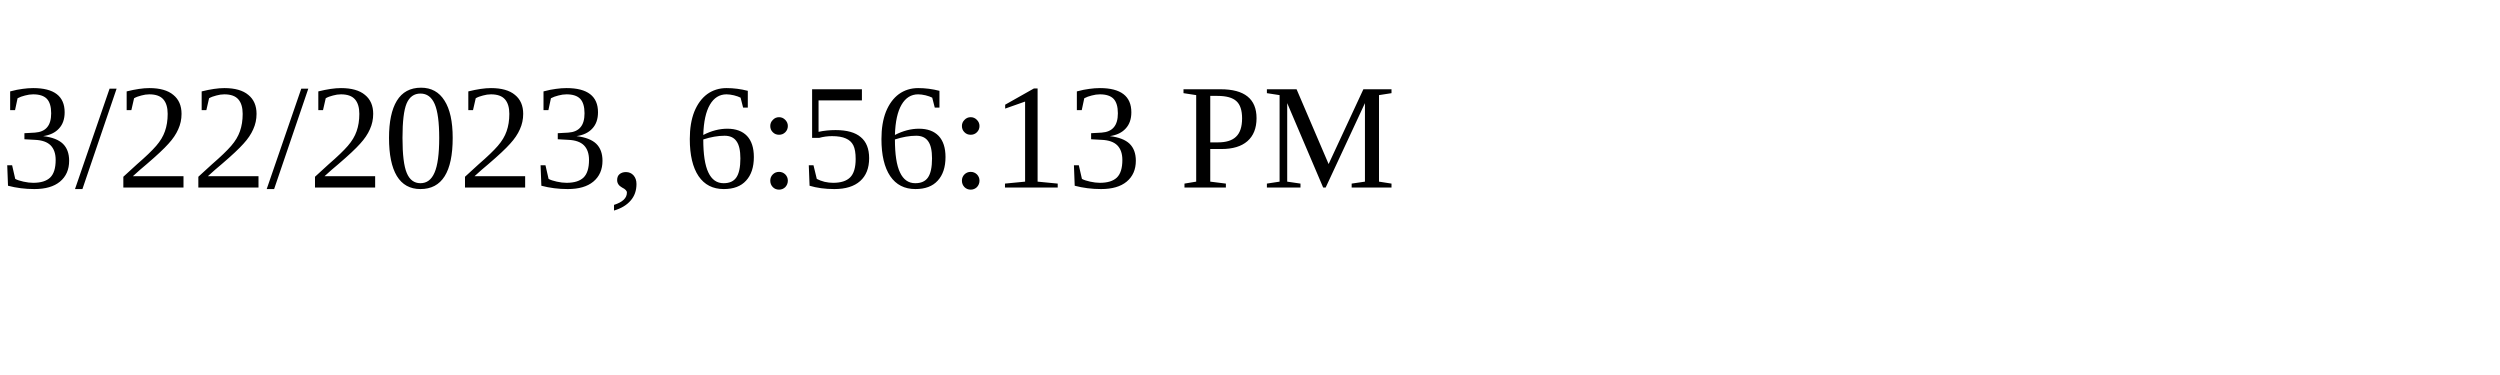
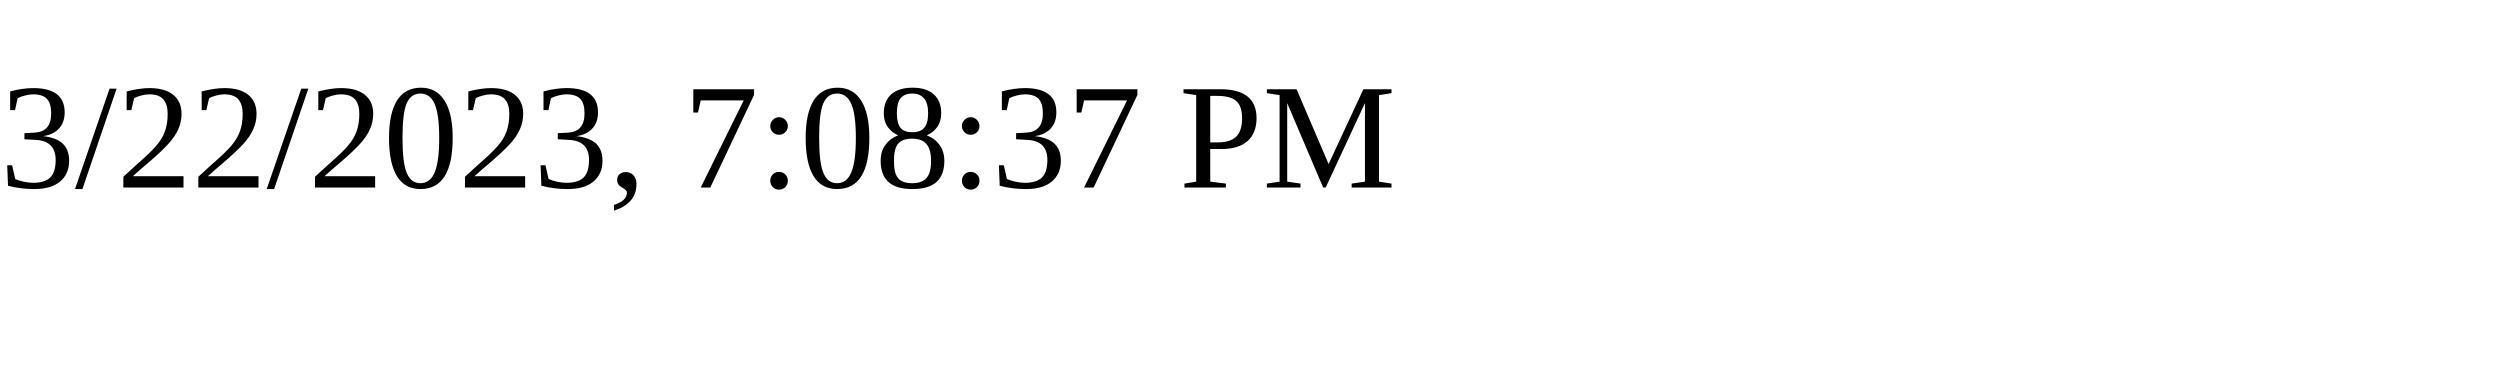
<svg xmlns="http://www.w3.org/2000/svg" height="30" width="200">
-   <text x="0" y="15">3/22/2023, 6:56:13 PM</text>
+   <text x="0" y="15">3/22/2023, 7:08:37 PM</text>
</svg>
